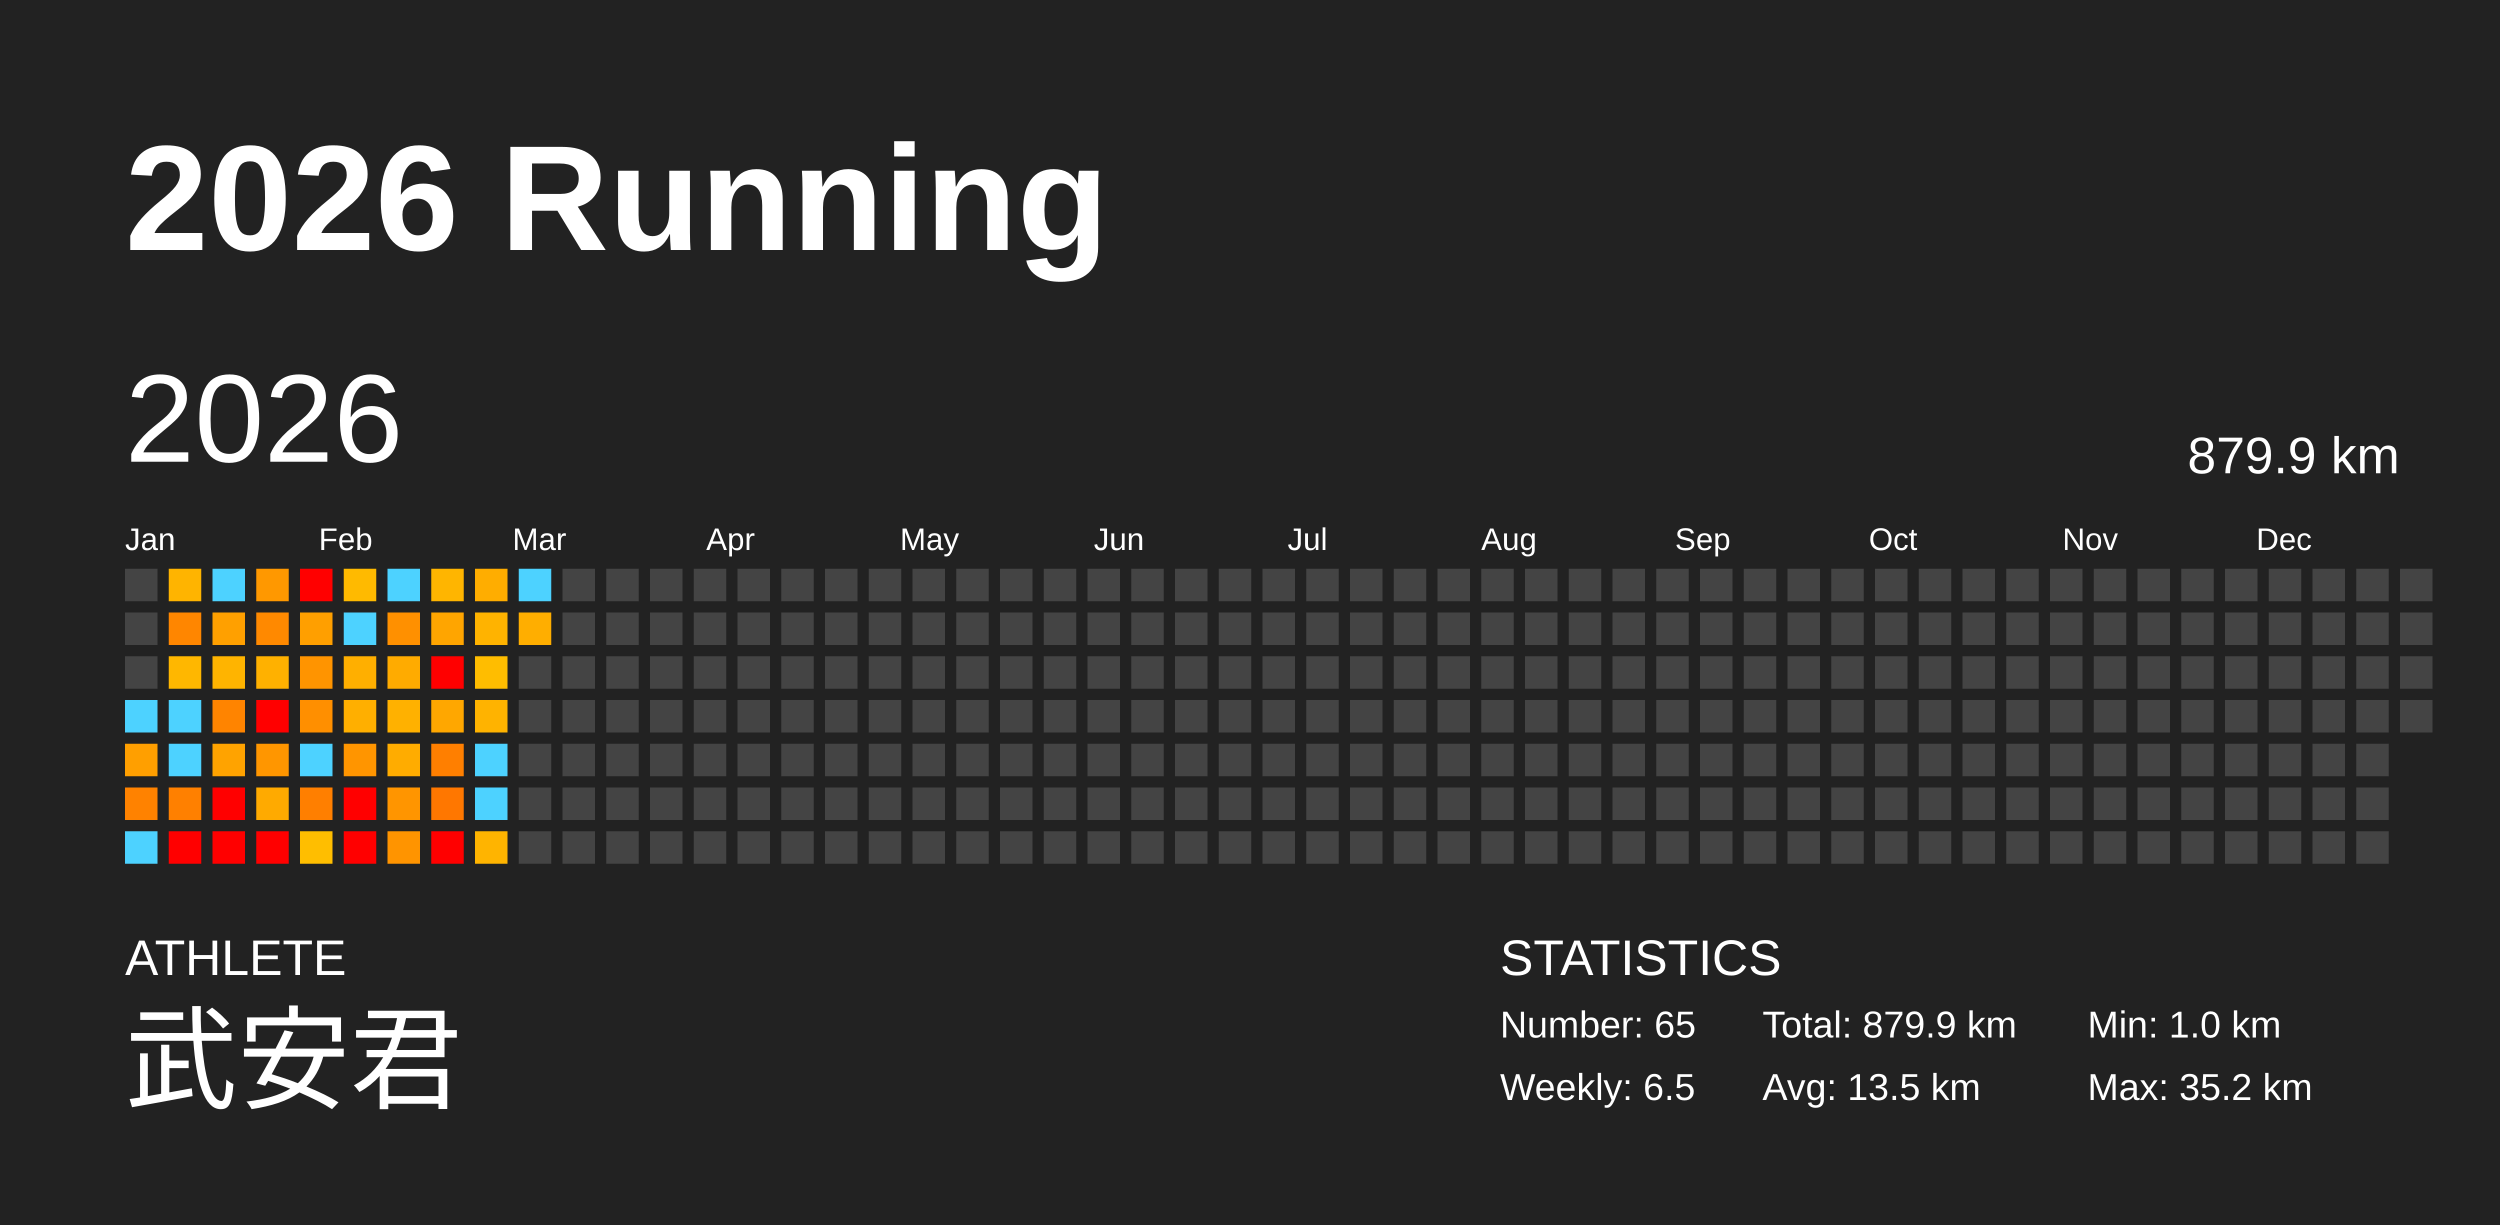
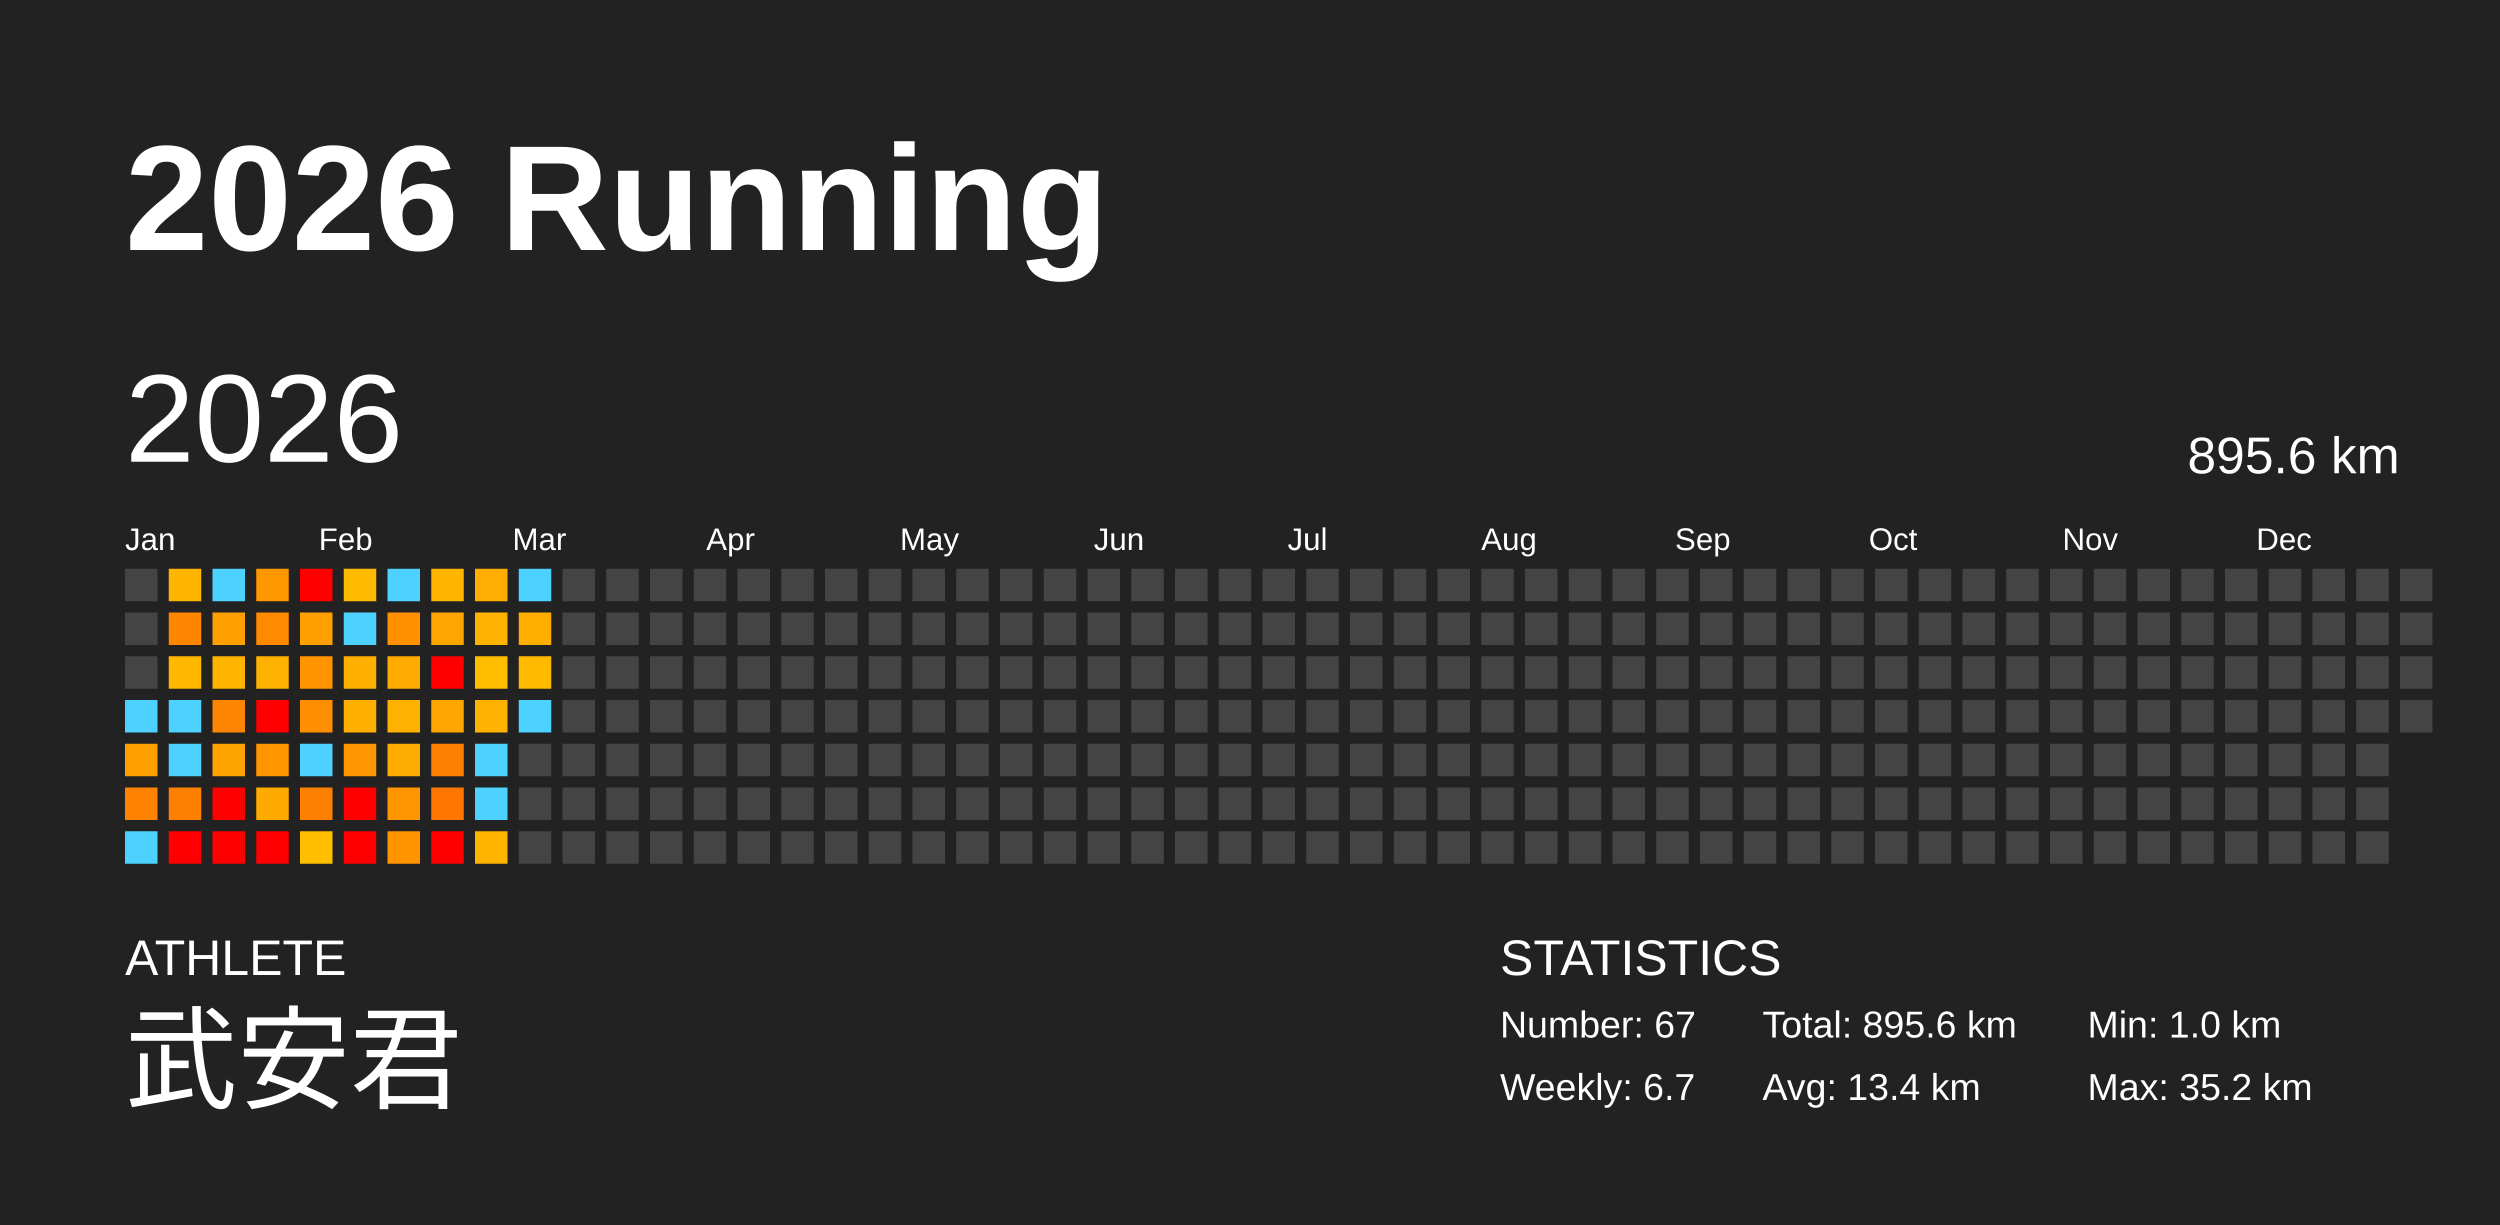
<svg xmlns="http://www.w3.org/2000/svg" baseProfile="full" height="98mm" version="1.1" viewBox="0,0,200,98" width="200mm">
  <defs />
  <rect fill="#222222" height="98" width="200" x="0" y="0" />
  <text fill="#FFFFFF" style="font-size:12px; font-family:Arial; font-weight:bold;" x="10" y="20">2026 Running</text>
  <text fill="#FFFFFF" style="font-size:4px; font-family:Arial" x="10" y="78">ATHLETE</text>
  <text fill="#FFFFFF" style="font-size:9px; font-family:Arial" x="10" y="88">武安君</text>
  <text fill="#FFFFFF" style="font-size:4px; font-family:Arial" x="120" y="78">STATISTICS</text>
-   <text fill="#FFFFFF" style="font-size:3px; font-family:Arial" x="120" y="83">Number: 65</text>
-   <text fill="#FFFFFF" style="font-size:3px; font-family:Arial" x="120" y="88">Weekly: 6.5</text>
-   <text fill="#FFFFFF" style="font-size:3px; font-family:Arial" x="141" y="83">Total: 879.9 km</text>
-   <text fill="#FFFFFF" style="font-size:3px; font-family:Arial" x="141" y="88">Avg: 13.5 km</text>
+   <text fill="#FFFFFF" style="font-size:3px; font-family:Arial" x="120" y="83">Number: 67</text>
+   <text fill="#FFFFFF" style="font-size:3px; font-family:Arial" x="120" y="88">Weekly: 6.7</text>
+   <text fill="#FFFFFF" style="font-size:3px; font-family:Arial" x="141" y="83">Total: 895.6 km</text>
+   <text fill="#FFFFFF" style="font-size:3px; font-family:Arial" x="141" y="88">Avg: 13.4 km</text>
  <text fill="#FFFFFF" style="font-size:3px; font-family:Arial" x="167" y="83">Min: 1.0 km</text>
  <text fill="#FFFFFF" style="font-size:3px; font-family:Arial" x="167" y="88">Max: 35.2 km</text>
  <text dominant-baseline="hanging" fill="#FFFFFF" style="font-size:10.0px; font-family:Arial;" x="10" y="30">2026</text>
-   <text dominant-baseline="hanging" fill="#FFFFFF" style="font-size:4.125px; font-family:Arial;" x="175" y="35">879.9 km</text>
+   <text dominant-baseline="hanging" fill="#FFFFFF" style="font-size:4.125px; font-family:Arial;" x="175" y="35">895.6 km</text>
  <text fill="#FFFFFF" style="font-size:2.5px; font-family:Arial" x="10.0" y="44">Jan</text>
  <text fill="#FFFFFF" style="font-size:2.5px; font-family:Arial" x="25.5" y="44">Feb</text>
  <text fill="#FFFFFF" style="font-size:2.5px; font-family:Arial" x="41.0" y="44">Mar</text>
  <text fill="#FFFFFF" style="font-size:2.5px; font-family:Arial" x="56.5" y="44">Apr</text>
  <text fill="#FFFFFF" style="font-size:2.5px; font-family:Arial" x="72.0" y="44">May</text>
  <text fill="#FFFFFF" style="font-size:2.5px; font-family:Arial" x="87.5" y="44">Jun</text>
  <text fill="#FFFFFF" style="font-size:2.5px; font-family:Arial" x="103.0" y="44">Jul</text>
  <text fill="#FFFFFF" style="font-size:2.5px; font-family:Arial" x="118.5" y="44">Aug</text>
  <text fill="#FFFFFF" style="font-size:2.5px; font-family:Arial" x="134.0" y="44">Sep</text>
  <text fill="#FFFFFF" style="font-size:2.5px; font-family:Arial" x="149.5" y="44">Oct</text>
  <text fill="#FFFFFF" style="font-size:2.5px; font-family:Arial" x="165.0" y="44">Nov</text>
  <text fill="#FFFFFF" style="font-size:2.5px; font-family:Arial" x="180.5" y="44">Dec</text>
  <rect fill="#444444" height="2.6" width="2.6" x="10.0" y="45.5" />
  <rect fill="#444444" height="2.6" width="2.6" x="10.0" y="49.0" />
  <rect fill="#444444" height="2.6" width="2.6" x="10.0" y="52.5" />
  <rect fill="#4dd2ff" height="2.6" width="2.6" x="10.0" y="56.0" />
  <rect fill="#ff9f00" height="2.6" width="2.6" x="10.0" y="59.5" />
  <rect fill="#ff8200" height="2.6" width="2.6" x="10.0" y="63.0" />
  <rect fill="#4dd2ff" height="2.6" width="2.6" x="10.0" y="66.5" />
  <rect fill="#ffb400" height="2.6" width="2.6" x="13.5" y="45.5" />
  <rect fill="#ff8600" height="2.6" width="2.6" x="13.5" y="49.0" />
  <rect fill="#ffb700" height="2.6" width="2.6" x="13.5" y="52.5" />
  <rect fill="#4dd2ff" height="2.6" width="2.6" x="13.5" y="56.0" />
  <rect fill="#4dd2ff" height="2.6" width="2.6" x="13.5" y="59.5" />
  <rect fill="#ff8000" height="2.6" width="2.6" x="13.5" y="63.0" />
  <rect fill="red" height="2.6" width="2.6" x="13.5" y="66.5" />
  <rect fill="#4dd2ff" height="2.6" width="2.6" x="17.0" y="45.5" />
  <rect fill="#ffa000" height="2.6" width="2.6" x="17.0" y="49.0" />
  <rect fill="#ffb400" height="2.6" width="2.6" x="17.0" y="52.5" />
  <rect fill="#ff8400" height="2.6" width="2.6" x="17.0" y="56.0" />
  <rect fill="#ffa300" height="2.6" width="2.6" x="17.0" y="59.5" />
  <rect fill="red" height="2.6" width="2.6" x="17.0" y="63.0" />
  <rect fill="red" height="2.6" width="2.6" x="17.0" y="66.5" />
  <rect fill="#ff9800" height="2.6" width="2.6" x="20.5" y="45.5" />
  <rect fill="#ff8900" height="2.6" width="2.6" x="20.5" y="49.0" />
  <rect fill="#ffb100" height="2.6" width="2.6" x="20.5" y="52.5" />
  <rect fill="red" height="2.6" width="2.6" x="20.5" y="56.0" />
  <rect fill="#ff9600" height="2.6" width="2.6" x="20.5" y="59.5" />
  <rect fill="#ffaa00" height="2.6" width="2.6" x="20.5" y="63.0" />
  <rect fill="red" height="2.6" width="2.6" x="20.5" y="66.5" />
  <rect fill="red" height="2.6" width="2.6" x="24.0" y="45.5" />
  <rect fill="#ff9f00" height="2.6" width="2.6" x="24.0" y="49.0" />
  <rect fill="#ff9400" height="2.6" width="2.6" x="24.0" y="52.5" />
  <rect fill="#ff8f00" height="2.6" width="2.6" x="24.0" y="56.0" />
  <rect fill="#4dd2ff" height="2.6" width="2.6" x="24.0" y="59.5" />
  <rect fill="#ff7f00" height="2.6" width="2.6" x="24.0" y="63.0" />
  <rect fill="#ffbe00" height="2.6" width="2.6" x="24.0" y="66.5" />
  <rect fill="#ffba00" height="2.6" width="2.6" x="27.5" y="45.5" />
  <rect fill="#4dd2ff" height="2.6" width="2.6" x="27.5" y="49.0" />
  <rect fill="#ffaf00" height="2.6" width="2.6" x="27.5" y="52.5" />
  <rect fill="#ffaf00" height="2.6" width="2.6" x="27.5" y="56.0" />
  <rect fill="#ff9500" height="2.6" width="2.6" x="27.5" y="59.5" />
  <rect fill="red" height="2.6" width="2.6" x="27.5" y="63.0" />
  <rect fill="red" height="2.6" width="2.6" x="27.5" y="66.5" />
  <rect fill="#4dd2ff" height="2.6" width="2.6" x="31.0" y="45.5" />
  <rect fill="#ff9000" height="2.6" width="2.6" x="31.0" y="49.0" />
  <rect fill="#ffab00" height="2.6" width="2.6" x="31.0" y="52.5" />
  <rect fill="#ffb100" height="2.6" width="2.6" x="31.0" y="56.0" />
  <rect fill="#ffac00" height="2.6" width="2.6" x="31.0" y="59.5" />
  <rect fill="#ff9500" height="2.6" width="2.6" x="31.0" y="63.0" />
  <rect fill="#ff9400" height="2.6" width="2.6" x="31.0" y="66.5" />
  <rect fill="#ffb500" height="2.6" width="2.6" x="34.5" y="45.5" />
  <rect fill="#ffa500" height="2.6" width="2.6" x="34.5" y="49.0" />
  <rect fill="red" height="2.6" width="2.6" x="34.5" y="52.5" />
  <rect fill="#ffa700" height="2.6" width="2.6" x="34.5" y="56.0" />
  <rect fill="#ff7f00" height="2.6" width="2.6" x="34.5" y="59.5" />
  <rect fill="#ff7700" height="2.6" width="2.6" x="34.5" y="63.0" />
  <rect fill="red" height="2.6" width="2.6" x="34.5" y="66.5" />
  <rect fill="#ffad00" height="2.6" width="2.6" x="38.0" y="45.5" />
  <rect fill="#ffb300" height="2.6" width="2.6" x="38.0" y="49.0" />
  <rect fill="#ffbd00" height="2.6" width="2.6" x="38.0" y="52.5" />
  <rect fill="#ffb300" height="2.6" width="2.6" x="38.0" y="56.0" />
  <rect fill="#4dd2ff" height="2.6" width="2.6" x="38.0" y="59.5" />
  <rect fill="#4dd2ff" height="2.6" width="2.6" x="38.0" y="63.0" />
  <rect fill="#ffb400" height="2.6" width="2.6" x="38.0" y="66.5" />
  <rect fill="#4dd2ff" height="2.6" width="2.6" x="41.5" y="45.5" />
  <rect fill="#ffae00" height="2.6" width="2.6" x="41.5" y="49.0" />
-   <rect fill="#444444" height="2.6" width="2.6" x="41.5" y="52.5" />
-   <rect fill="#444444" height="2.6" width="2.6" x="41.5" y="56.0" />
+   <rect fill="#ffba00" height="2.6" width="2.6" x="41.5" y="52.5" />
+   <rect fill="#4dd2ff" height="2.6" width="2.6" x="41.5" y="56.0" />
  <rect fill="#444444" height="2.6" width="2.6" x="41.5" y="59.5" />
  <rect fill="#444444" height="2.6" width="2.6" x="41.5" y="63.0" />
  <rect fill="#444444" height="2.6" width="2.6" x="41.5" y="66.5" />
  <rect fill="#444444" height="2.6" width="2.6" x="45.0" y="45.5" />
  <rect fill="#444444" height="2.6" width="2.6" x="45.0" y="49.0" />
  <rect fill="#444444" height="2.6" width="2.6" x="45.0" y="52.5" />
  <rect fill="#444444" height="2.6" width="2.6" x="45.0" y="56.0" />
  <rect fill="#444444" height="2.6" width="2.6" x="45.0" y="59.5" />
  <rect fill="#444444" height="2.6" width="2.6" x="45.0" y="63.0" />
  <rect fill="#444444" height="2.6" width="2.6" x="45.0" y="66.5" />
  <rect fill="#444444" height="2.6" width="2.6" x="48.5" y="45.5" />
  <rect fill="#444444" height="2.6" width="2.6" x="48.5" y="49.0" />
  <rect fill="#444444" height="2.6" width="2.6" x="48.5" y="52.5" />
  <rect fill="#444444" height="2.6" width="2.6" x="48.5" y="56.0" />
  <rect fill="#444444" height="2.6" width="2.6" x="48.5" y="59.5" />
  <rect fill="#444444" height="2.6" width="2.6" x="48.5" y="63.0" />
  <rect fill="#444444" height="2.6" width="2.6" x="48.5" y="66.5" />
  <rect fill="#444444" height="2.6" width="2.6" x="52.0" y="45.5" />
  <rect fill="#444444" height="2.6" width="2.6" x="52.0" y="49.0" />
  <rect fill="#444444" height="2.6" width="2.6" x="52.0" y="52.5" />
  <rect fill="#444444" height="2.6" width="2.6" x="52.0" y="56.0" />
  <rect fill="#444444" height="2.6" width="2.6" x="52.0" y="59.5" />
  <rect fill="#444444" height="2.6" width="2.6" x="52.0" y="63.0" />
  <rect fill="#444444" height="2.6" width="2.6" x="52.0" y="66.5" />
  <rect fill="#444444" height="2.6" width="2.6" x="55.5" y="45.5" />
  <rect fill="#444444" height="2.6" width="2.6" x="55.5" y="49.0" />
  <rect fill="#444444" height="2.6" width="2.6" x="55.5" y="52.5" />
  <rect fill="#444444" height="2.6" width="2.6" x="55.5" y="56.0" />
  <rect fill="#444444" height="2.6" width="2.6" x="55.5" y="59.5" />
  <rect fill="#444444" height="2.6" width="2.6" x="55.5" y="63.0" />
  <rect fill="#444444" height="2.6" width="2.6" x="55.5" y="66.5" />
  <rect fill="#444444" height="2.6" width="2.6" x="59.0" y="45.5" />
  <rect fill="#444444" height="2.6" width="2.6" x="59.0" y="49.0" />
  <rect fill="#444444" height="2.6" width="2.6" x="59.0" y="52.5" />
  <rect fill="#444444" height="2.6" width="2.6" x="59.0" y="56.0" />
  <rect fill="#444444" height="2.6" width="2.6" x="59.0" y="59.5" />
  <rect fill="#444444" height="2.6" width="2.6" x="59.0" y="63.0" />
  <rect fill="#444444" height="2.6" width="2.6" x="59.0" y="66.5" />
  <rect fill="#444444" height="2.6" width="2.6" x="62.5" y="45.5" />
  <rect fill="#444444" height="2.6" width="2.6" x="62.5" y="49.0" />
  <rect fill="#444444" height="2.6" width="2.6" x="62.5" y="52.5" />
  <rect fill="#444444" height="2.6" width="2.6" x="62.5" y="56.0" />
  <rect fill="#444444" height="2.6" width="2.6" x="62.5" y="59.5" />
  <rect fill="#444444" height="2.6" width="2.6" x="62.5" y="63.0" />
  <rect fill="#444444" height="2.6" width="2.6" x="62.5" y="66.5" />
  <rect fill="#444444" height="2.6" width="2.6" x="66.0" y="45.5" />
  <rect fill="#444444" height="2.6" width="2.6" x="66.0" y="49.0" />
  <rect fill="#444444" height="2.6" width="2.6" x="66.0" y="52.5" />
  <rect fill="#444444" height="2.6" width="2.6" x="66.0" y="56.0" />
  <rect fill="#444444" height="2.6" width="2.6" x="66.0" y="59.5" />
  <rect fill="#444444" height="2.6" width="2.6" x="66.0" y="63.0" />
  <rect fill="#444444" height="2.6" width="2.6" x="66.0" y="66.5" />
  <rect fill="#444444" height="2.6" width="2.6" x="69.5" y="45.5" />
  <rect fill="#444444" height="2.6" width="2.6" x="69.5" y="49.0" />
  <rect fill="#444444" height="2.6" width="2.6" x="69.5" y="52.5" />
  <rect fill="#444444" height="2.6" width="2.6" x="69.5" y="56.0" />
  <rect fill="#444444" height="2.6" width="2.6" x="69.5" y="59.5" />
  <rect fill="#444444" height="2.6" width="2.6" x="69.5" y="63.0" />
  <rect fill="#444444" height="2.6" width="2.6" x="69.5" y="66.5" />
  <rect fill="#444444" height="2.6" width="2.6" x="73.0" y="45.5" />
  <rect fill="#444444" height="2.6" width="2.6" x="73.0" y="49.0" />
  <rect fill="#444444" height="2.6" width="2.6" x="73.0" y="52.5" />
  <rect fill="#444444" height="2.6" width="2.6" x="73.0" y="56.0" />
  <rect fill="#444444" height="2.6" width="2.6" x="73.0" y="59.5" />
  <rect fill="#444444" height="2.6" width="2.6" x="73.0" y="63.0" />
  <rect fill="#444444" height="2.6" width="2.6" x="73.0" y="66.5" />
  <rect fill="#444444" height="2.6" width="2.6" x="76.5" y="45.5" />
  <rect fill="#444444" height="2.6" width="2.6" x="76.5" y="49.0" />
  <rect fill="#444444" height="2.6" width="2.6" x="76.5" y="52.5" />
  <rect fill="#444444" height="2.6" width="2.6" x="76.5" y="56.0" />
  <rect fill="#444444" height="2.6" width="2.6" x="76.5" y="59.5" />
  <rect fill="#444444" height="2.6" width="2.6" x="76.5" y="63.0" />
  <rect fill="#444444" height="2.6" width="2.6" x="76.5" y="66.5" />
  <rect fill="#444444" height="2.6" width="2.6" x="80.0" y="45.5" />
  <rect fill="#444444" height="2.6" width="2.6" x="80.0" y="49.0" />
  <rect fill="#444444" height="2.6" width="2.6" x="80.0" y="52.5" />
  <rect fill="#444444" height="2.6" width="2.6" x="80.0" y="56.0" />
  <rect fill="#444444" height="2.6" width="2.6" x="80.0" y="59.5" />
  <rect fill="#444444" height="2.6" width="2.6" x="80.0" y="63.0" />
  <rect fill="#444444" height="2.6" width="2.6" x="80.0" y="66.5" />
  <rect fill="#444444" height="2.6" width="2.6" x="83.5" y="45.5" />
  <rect fill="#444444" height="2.6" width="2.6" x="83.5" y="49.0" />
  <rect fill="#444444" height="2.6" width="2.6" x="83.5" y="52.5" />
  <rect fill="#444444" height="2.6" width="2.6" x="83.5" y="56.0" />
  <rect fill="#444444" height="2.6" width="2.6" x="83.5" y="59.5" />
  <rect fill="#444444" height="2.6" width="2.6" x="83.5" y="63.0" />
  <rect fill="#444444" height="2.6" width="2.6" x="83.5" y="66.5" />
  <rect fill="#444444" height="2.6" width="2.6" x="87.0" y="45.5" />
  <rect fill="#444444" height="2.6" width="2.6" x="87.0" y="49.0" />
  <rect fill="#444444" height="2.6" width="2.6" x="87.0" y="52.5" />
  <rect fill="#444444" height="2.6" width="2.6" x="87.0" y="56.0" />
  <rect fill="#444444" height="2.6" width="2.6" x="87.0" y="59.5" />
  <rect fill="#444444" height="2.6" width="2.6" x="87.0" y="63.0" />
  <rect fill="#444444" height="2.6" width="2.6" x="87.0" y="66.5" />
  <rect fill="#444444" height="2.6" width="2.6" x="90.5" y="45.5" />
  <rect fill="#444444" height="2.6" width="2.6" x="90.5" y="49.0" />
  <rect fill="#444444" height="2.6" width="2.6" x="90.5" y="52.5" />
  <rect fill="#444444" height="2.6" width="2.6" x="90.5" y="56.0" />
  <rect fill="#444444" height="2.6" width="2.6" x="90.5" y="59.5" />
  <rect fill="#444444" height="2.6" width="2.6" x="90.5" y="63.0" />
  <rect fill="#444444" height="2.6" width="2.6" x="90.5" y="66.5" />
  <rect fill="#444444" height="2.6" width="2.6" x="94.0" y="45.5" />
  <rect fill="#444444" height="2.6" width="2.6" x="94.0" y="49.0" />
  <rect fill="#444444" height="2.6" width="2.6" x="94.0" y="52.5" />
  <rect fill="#444444" height="2.6" width="2.6" x="94.0" y="56.0" />
  <rect fill="#444444" height="2.6" width="2.6" x="94.0" y="59.5" />
  <rect fill="#444444" height="2.6" width="2.6" x="94.0" y="63.0" />
  <rect fill="#444444" height="2.6" width="2.6" x="94.0" y="66.5" />
  <rect fill="#444444" height="2.6" width="2.6" x="97.5" y="45.5" />
  <rect fill="#444444" height="2.6" width="2.6" x="97.5" y="49.0" />
  <rect fill="#444444" height="2.6" width="2.6" x="97.5" y="52.5" />
  <rect fill="#444444" height="2.6" width="2.6" x="97.5" y="56.0" />
  <rect fill="#444444" height="2.6" width="2.6" x="97.5" y="59.5" />
  <rect fill="#444444" height="2.6" width="2.6" x="97.5" y="63.0" />
  <rect fill="#444444" height="2.6" width="2.6" x="97.5" y="66.5" />
  <rect fill="#444444" height="2.6" width="2.6" x="101.0" y="45.5" />
  <rect fill="#444444" height="2.6" width="2.6" x="101.0" y="49.0" />
  <rect fill="#444444" height="2.6" width="2.6" x="101.0" y="52.5" />
  <rect fill="#444444" height="2.6" width="2.6" x="101.0" y="56.0" />
  <rect fill="#444444" height="2.6" width="2.6" x="101.0" y="59.5" />
  <rect fill="#444444" height="2.6" width="2.6" x="101.0" y="63.0" />
  <rect fill="#444444" height="2.6" width="2.6" x="101.0" y="66.5" />
  <rect fill="#444444" height="2.6" width="2.6" x="104.5" y="45.5" />
  <rect fill="#444444" height="2.6" width="2.6" x="104.5" y="49.0" />
  <rect fill="#444444" height="2.6" width="2.6" x="104.5" y="52.5" />
  <rect fill="#444444" height="2.6" width="2.6" x="104.5" y="56.0" />
  <rect fill="#444444" height="2.6" width="2.6" x="104.5" y="59.5" />
  <rect fill="#444444" height="2.6" width="2.6" x="104.5" y="63.0" />
  <rect fill="#444444" height="2.6" width="2.6" x="104.5" y="66.5" />
  <rect fill="#444444" height="2.6" width="2.6" x="108.0" y="45.5" />
  <rect fill="#444444" height="2.6" width="2.6" x="108.0" y="49.0" />
  <rect fill="#444444" height="2.6" width="2.6" x="108.0" y="52.5" />
  <rect fill="#444444" height="2.6" width="2.6" x="108.0" y="56.0" />
  <rect fill="#444444" height="2.6" width="2.6" x="108.0" y="59.5" />
  <rect fill="#444444" height="2.6" width="2.6" x="108.0" y="63.0" />
  <rect fill="#444444" height="2.6" width="2.6" x="108.0" y="66.5" />
  <rect fill="#444444" height="2.6" width="2.6" x="111.5" y="45.5" />
  <rect fill="#444444" height="2.6" width="2.6" x="111.5" y="49.0" />
  <rect fill="#444444" height="2.6" width="2.6" x="111.5" y="52.5" />
  <rect fill="#444444" height="2.6" width="2.6" x="111.5" y="56.0" />
  <rect fill="#444444" height="2.6" width="2.6" x="111.5" y="59.5" />
  <rect fill="#444444" height="2.6" width="2.6" x="111.5" y="63.0" />
  <rect fill="#444444" height="2.6" width="2.6" x="111.5" y="66.5" />
  <rect fill="#444444" height="2.6" width="2.6" x="115.0" y="45.5" />
  <rect fill="#444444" height="2.6" width="2.6" x="115.0" y="49.0" />
  <rect fill="#444444" height="2.6" width="2.6" x="115.0" y="52.5" />
  <rect fill="#444444" height="2.6" width="2.6" x="115.0" y="56.0" />
  <rect fill="#444444" height="2.6" width="2.6" x="115.0" y="59.5" />
  <rect fill="#444444" height="2.6" width="2.6" x="115.0" y="63.0" />
  <rect fill="#444444" height="2.6" width="2.6" x="115.0" y="66.5" />
  <rect fill="#444444" height="2.6" width="2.6" x="118.5" y="45.5" />
  <rect fill="#444444" height="2.6" width="2.6" x="118.5" y="49.0" />
  <rect fill="#444444" height="2.6" width="2.6" x="118.5" y="52.5" />
  <rect fill="#444444" height="2.6" width="2.6" x="118.5" y="56.0" />
  <rect fill="#444444" height="2.6" width="2.6" x="118.5" y="59.5" />
  <rect fill="#444444" height="2.6" width="2.6" x="118.5" y="63.0" />
  <rect fill="#444444" height="2.6" width="2.6" x="118.5" y="66.5" />
  <rect fill="#444444" height="2.6" width="2.6" x="122.0" y="45.5" />
  <rect fill="#444444" height="2.6" width="2.6" x="122.0" y="49.0" />
  <rect fill="#444444" height="2.6" width="2.6" x="122.0" y="52.5" />
  <rect fill="#444444" height="2.6" width="2.6" x="122.0" y="56.0" />
  <rect fill="#444444" height="2.6" width="2.6" x="122.0" y="59.5" />
  <rect fill="#444444" height="2.6" width="2.6" x="122.0" y="63.0" />
  <rect fill="#444444" height="2.6" width="2.6" x="122.0" y="66.5" />
  <rect fill="#444444" height="2.6" width="2.6" x="125.5" y="45.5" />
  <rect fill="#444444" height="2.6" width="2.6" x="125.5" y="49.0" />
  <rect fill="#444444" height="2.6" width="2.6" x="125.5" y="52.5" />
  <rect fill="#444444" height="2.6" width="2.6" x="125.5" y="56.0" />
  <rect fill="#444444" height="2.6" width="2.6" x="125.5" y="59.5" />
  <rect fill="#444444" height="2.6" width="2.6" x="125.5" y="63.0" />
  <rect fill="#444444" height="2.6" width="2.6" x="125.5" y="66.5" />
  <rect fill="#444444" height="2.6" width="2.6" x="129.0" y="45.5" />
  <rect fill="#444444" height="2.6" width="2.6" x="129.0" y="49.0" />
  <rect fill="#444444" height="2.6" width="2.6" x="129.0" y="52.5" />
  <rect fill="#444444" height="2.6" width="2.6" x="129.0" y="56.0" />
  <rect fill="#444444" height="2.6" width="2.6" x="129.0" y="59.5" />
  <rect fill="#444444" height="2.6" width="2.6" x="129.0" y="63.0" />
  <rect fill="#444444" height="2.6" width="2.6" x="129.0" y="66.5" />
  <rect fill="#444444" height="2.6" width="2.6" x="132.5" y="45.5" />
  <rect fill="#444444" height="2.6" width="2.6" x="132.5" y="49.0" />
  <rect fill="#444444" height="2.6" width="2.6" x="132.5" y="52.5" />
  <rect fill="#444444" height="2.6" width="2.6" x="132.5" y="56.0" />
  <rect fill="#444444" height="2.6" width="2.6" x="132.5" y="59.5" />
  <rect fill="#444444" height="2.6" width="2.6" x="132.5" y="63.0" />
  <rect fill="#444444" height="2.6" width="2.6" x="132.5" y="66.5" />
  <rect fill="#444444" height="2.6" width="2.6" x="136.0" y="45.5" />
  <rect fill="#444444" height="2.6" width="2.6" x="136.0" y="49.0" />
  <rect fill="#444444" height="2.6" width="2.6" x="136.0" y="52.5" />
  <rect fill="#444444" height="2.6" width="2.6" x="136.0" y="56.0" />
  <rect fill="#444444" height="2.6" width="2.6" x="136.0" y="59.5" />
  <rect fill="#444444" height="2.6" width="2.6" x="136.0" y="63.0" />
  <rect fill="#444444" height="2.6" width="2.6" x="136.0" y="66.5" />
  <rect fill="#444444" height="2.6" width="2.6" x="139.5" y="45.5" />
  <rect fill="#444444" height="2.6" width="2.6" x="139.5" y="49.0" />
  <rect fill="#444444" height="2.6" width="2.6" x="139.5" y="52.5" />
  <rect fill="#444444" height="2.6" width="2.6" x="139.5" y="56.0" />
  <rect fill="#444444" height="2.6" width="2.6" x="139.5" y="59.5" />
  <rect fill="#444444" height="2.6" width="2.6" x="139.5" y="63.0" />
  <rect fill="#444444" height="2.6" width="2.6" x="139.5" y="66.5" />
  <rect fill="#444444" height="2.6" width="2.6" x="143.0" y="45.5" />
  <rect fill="#444444" height="2.6" width="2.6" x="143.0" y="49.0" />
  <rect fill="#444444" height="2.6" width="2.6" x="143.0" y="52.5" />
  <rect fill="#444444" height="2.6" width="2.6" x="143.0" y="56.0" />
  <rect fill="#444444" height="2.6" width="2.6" x="143.0" y="59.5" />
  <rect fill="#444444" height="2.6" width="2.6" x="143.0" y="63.0" />
  <rect fill="#444444" height="2.6" width="2.6" x="143.0" y="66.5" />
  <rect fill="#444444" height="2.6" width="2.6" x="146.5" y="45.5" />
  <rect fill="#444444" height="2.6" width="2.6" x="146.5" y="49.0" />
  <rect fill="#444444" height="2.6" width="2.6" x="146.5" y="52.5" />
  <rect fill="#444444" height="2.6" width="2.6" x="146.5" y="56.0" />
  <rect fill="#444444" height="2.6" width="2.6" x="146.5" y="59.5" />
  <rect fill="#444444" height="2.6" width="2.6" x="146.5" y="63.0" />
  <rect fill="#444444" height="2.6" width="2.6" x="146.5" y="66.5" />
  <rect fill="#444444" height="2.6" width="2.6" x="150.0" y="45.5" />
  <rect fill="#444444" height="2.6" width="2.6" x="150.0" y="49.0" />
  <rect fill="#444444" height="2.6" width="2.6" x="150.0" y="52.5" />
  <rect fill="#444444" height="2.6" width="2.6" x="150.0" y="56.0" />
  <rect fill="#444444" height="2.6" width="2.6" x="150.0" y="59.5" />
  <rect fill="#444444" height="2.6" width="2.6" x="150.0" y="63.0" />
  <rect fill="#444444" height="2.6" width="2.6" x="150.0" y="66.5" />
  <rect fill="#444444" height="2.6" width="2.6" x="153.5" y="45.5" />
  <rect fill="#444444" height="2.6" width="2.6" x="153.5" y="49.0" />
  <rect fill="#444444" height="2.6" width="2.6" x="153.5" y="52.5" />
  <rect fill="#444444" height="2.6" width="2.6" x="153.5" y="56.0" />
  <rect fill="#444444" height="2.6" width="2.6" x="153.5" y="59.5" />
  <rect fill="#444444" height="2.6" width="2.6" x="153.5" y="63.0" />
  <rect fill="#444444" height="2.6" width="2.6" x="153.5" y="66.5" />
  <rect fill="#444444" height="2.6" width="2.6" x="157.0" y="45.5" />
  <rect fill="#444444" height="2.6" width="2.6" x="157.0" y="49.0" />
  <rect fill="#444444" height="2.6" width="2.6" x="157.0" y="52.5" />
  <rect fill="#444444" height="2.6" width="2.6" x="157.0" y="56.0" />
  <rect fill="#444444" height="2.6" width="2.6" x="157.0" y="59.5" />
  <rect fill="#444444" height="2.6" width="2.6" x="157.0" y="63.0" />
  <rect fill="#444444" height="2.6" width="2.6" x="157.0" y="66.5" />
  <rect fill="#444444" height="2.6" width="2.6" x="160.5" y="45.5" />
  <rect fill="#444444" height="2.6" width="2.6" x="160.5" y="49.0" />
  <rect fill="#444444" height="2.6" width="2.6" x="160.5" y="52.5" />
  <rect fill="#444444" height="2.6" width="2.6" x="160.5" y="56.0" />
  <rect fill="#444444" height="2.6" width="2.6" x="160.5" y="59.5" />
  <rect fill="#444444" height="2.6" width="2.6" x="160.5" y="63.0" />
  <rect fill="#444444" height="2.6" width="2.6" x="160.5" y="66.5" />
  <rect fill="#444444" height="2.6" width="2.6" x="164.0" y="45.5" />
  <rect fill="#444444" height="2.6" width="2.6" x="164.0" y="49.0" />
  <rect fill="#444444" height="2.6" width="2.6" x="164.0" y="52.5" />
  <rect fill="#444444" height="2.6" width="2.6" x="164.0" y="56.0" />
  <rect fill="#444444" height="2.6" width="2.6" x="164.0" y="59.5" />
  <rect fill="#444444" height="2.6" width="2.6" x="164.0" y="63.0" />
  <rect fill="#444444" height="2.6" width="2.6" x="164.0" y="66.5" />
  <rect fill="#444444" height="2.6" width="2.6" x="167.5" y="45.5" />
  <rect fill="#444444" height="2.6" width="2.6" x="167.5" y="49.0" />
  <rect fill="#444444" height="2.6" width="2.6" x="167.5" y="52.5" />
  <rect fill="#444444" height="2.6" width="2.6" x="167.5" y="56.0" />
  <rect fill="#444444" height="2.6" width="2.6" x="167.5" y="59.5" />
  <rect fill="#444444" height="2.6" width="2.6" x="167.5" y="63.0" />
  <rect fill="#444444" height="2.6" width="2.6" x="167.5" y="66.5" />
  <rect fill="#444444" height="2.6" width="2.6" x="171.0" y="45.5" />
  <rect fill="#444444" height="2.6" width="2.6" x="171.0" y="49.0" />
  <rect fill="#444444" height="2.6" width="2.6" x="171.0" y="52.5" />
  <rect fill="#444444" height="2.6" width="2.6" x="171.0" y="56.0" />
  <rect fill="#444444" height="2.6" width="2.6" x="171.0" y="59.5" />
  <rect fill="#444444" height="2.6" width="2.6" x="171.0" y="63.0" />
  <rect fill="#444444" height="2.6" width="2.6" x="171.0" y="66.5" />
  <rect fill="#444444" height="2.6" width="2.6" x="174.5" y="45.5" />
  <rect fill="#444444" height="2.6" width="2.6" x="174.5" y="49.0" />
  <rect fill="#444444" height="2.6" width="2.6" x="174.5" y="52.5" />
  <rect fill="#444444" height="2.6" width="2.6" x="174.5" y="56.0" />
  <rect fill="#444444" height="2.6" width="2.6" x="174.5" y="59.5" />
  <rect fill="#444444" height="2.6" width="2.6" x="174.5" y="63.0" />
  <rect fill="#444444" height="2.6" width="2.6" x="174.5" y="66.5" />
  <rect fill="#444444" height="2.6" width="2.6" x="178.0" y="45.5" />
  <rect fill="#444444" height="2.6" width="2.6" x="178.0" y="49.0" />
  <rect fill="#444444" height="2.6" width="2.6" x="178.0" y="52.5" />
  <rect fill="#444444" height="2.6" width="2.6" x="178.0" y="56.0" />
  <rect fill="#444444" height="2.6" width="2.6" x="178.0" y="59.5" />
  <rect fill="#444444" height="2.6" width="2.6" x="178.0" y="63.0" />
  <rect fill="#444444" height="2.6" width="2.6" x="178.0" y="66.5" />
  <rect fill="#444444" height="2.6" width="2.6" x="181.5" y="45.5" />
  <rect fill="#444444" height="2.6" width="2.6" x="181.5" y="49.0" />
  <rect fill="#444444" height="2.6" width="2.6" x="181.5" y="52.5" />
  <rect fill="#444444" height="2.6" width="2.6" x="181.5" y="56.0" />
  <rect fill="#444444" height="2.6" width="2.6" x="181.5" y="59.5" />
  <rect fill="#444444" height="2.6" width="2.6" x="181.5" y="63.0" />
  <rect fill="#444444" height="2.6" width="2.6" x="181.5" y="66.5" />
  <rect fill="#444444" height="2.6" width="2.6" x="185.0" y="45.5" />
  <rect fill="#444444" height="2.6" width="2.6" x="185.0" y="49.0" />
  <rect fill="#444444" height="2.6" width="2.6" x="185.0" y="52.5" />
  <rect fill="#444444" height="2.6" width="2.6" x="185.0" y="56.0" />
  <rect fill="#444444" height="2.6" width="2.6" x="185.0" y="59.5" />
  <rect fill="#444444" height="2.6" width="2.6" x="185.0" y="63.0" />
  <rect fill="#444444" height="2.6" width="2.6" x="185.0" y="66.5" />
  <rect fill="#444444" height="2.6" width="2.6" x="188.5" y="45.5" />
  <rect fill="#444444" height="2.6" width="2.6" x="188.5" y="49.0" />
  <rect fill="#444444" height="2.6" width="2.6" x="188.5" y="52.5" />
  <rect fill="#444444" height="2.6" width="2.6" x="188.5" y="56.0" />
  <rect fill="#444444" height="2.6" width="2.6" x="188.5" y="59.5" />
  <rect fill="#444444" height="2.6" width="2.6" x="188.5" y="63.0" />
  <rect fill="#444444" height="2.6" width="2.6" x="188.5" y="66.5" />
  <rect fill="#444444" height="2.6" width="2.6" x="192.0" y="45.5" />
  <rect fill="#444444" height="2.6" width="2.6" x="192.0" y="49.0" />
  <rect fill="#444444" height="2.6" width="2.6" x="192.0" y="52.5" />
  <rect fill="#444444" height="2.6" width="2.6" x="192.0" y="56.0" />
</svg>
